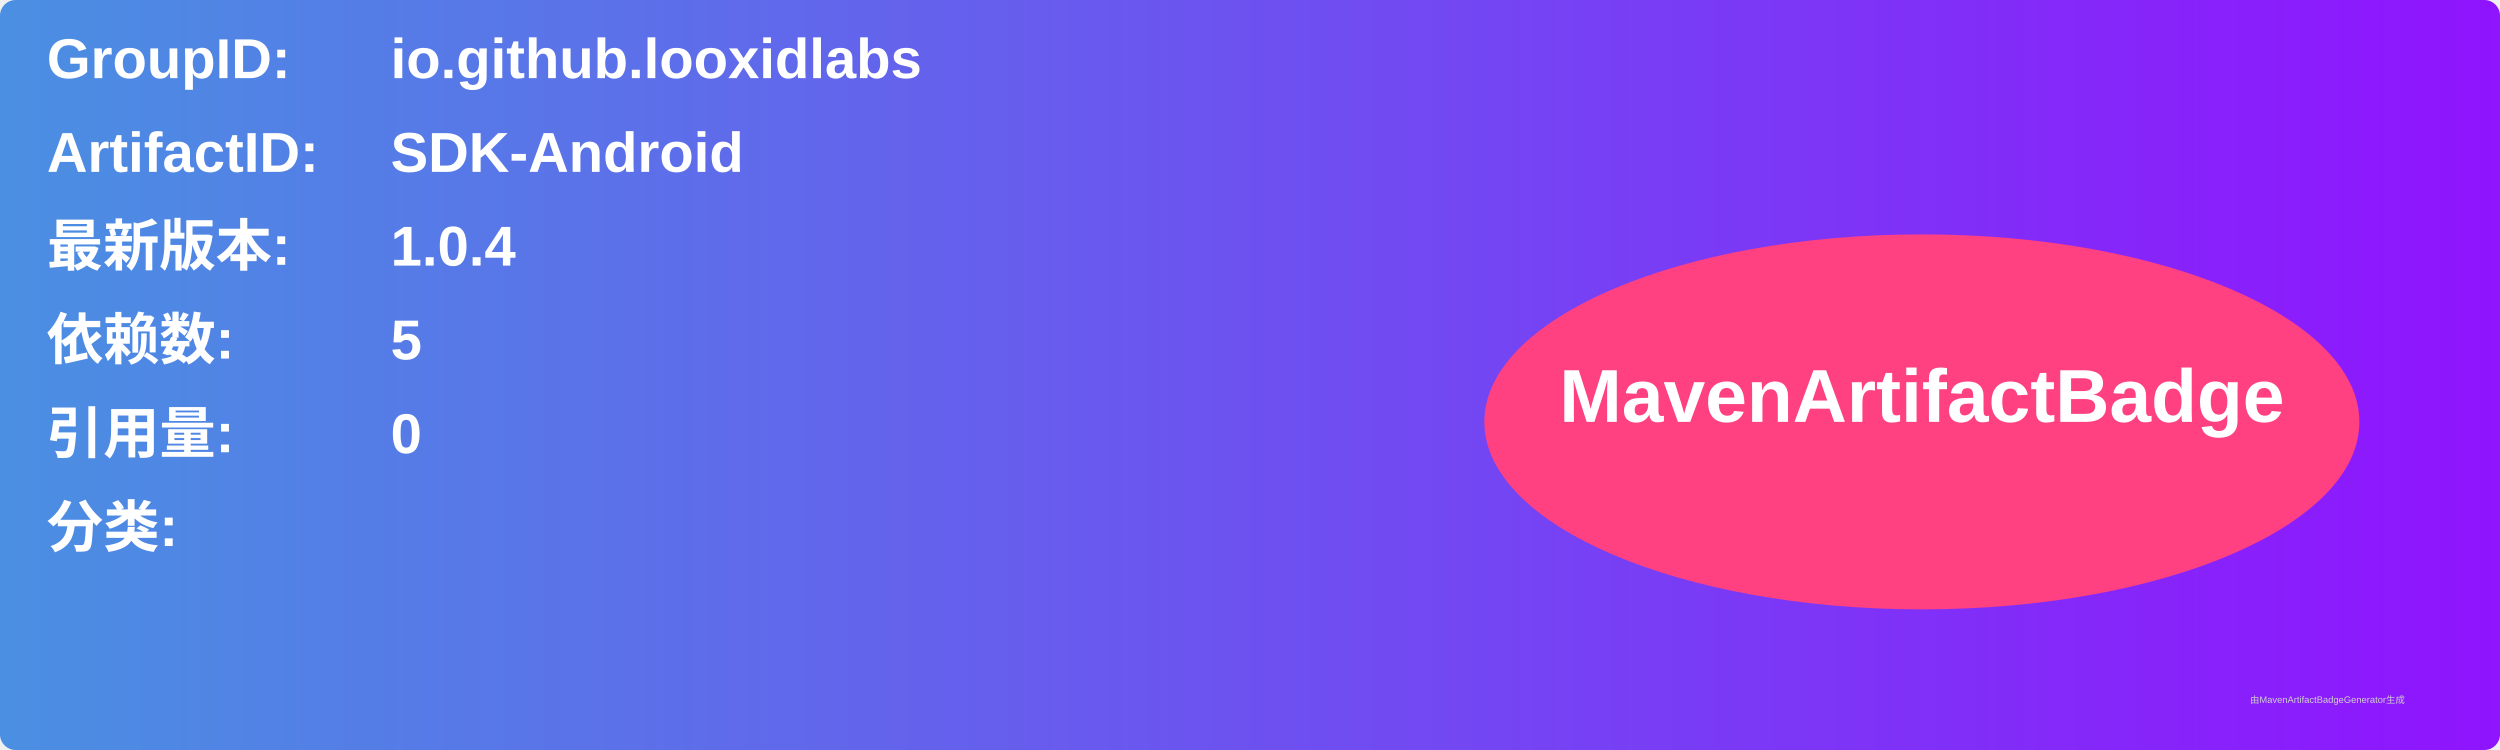
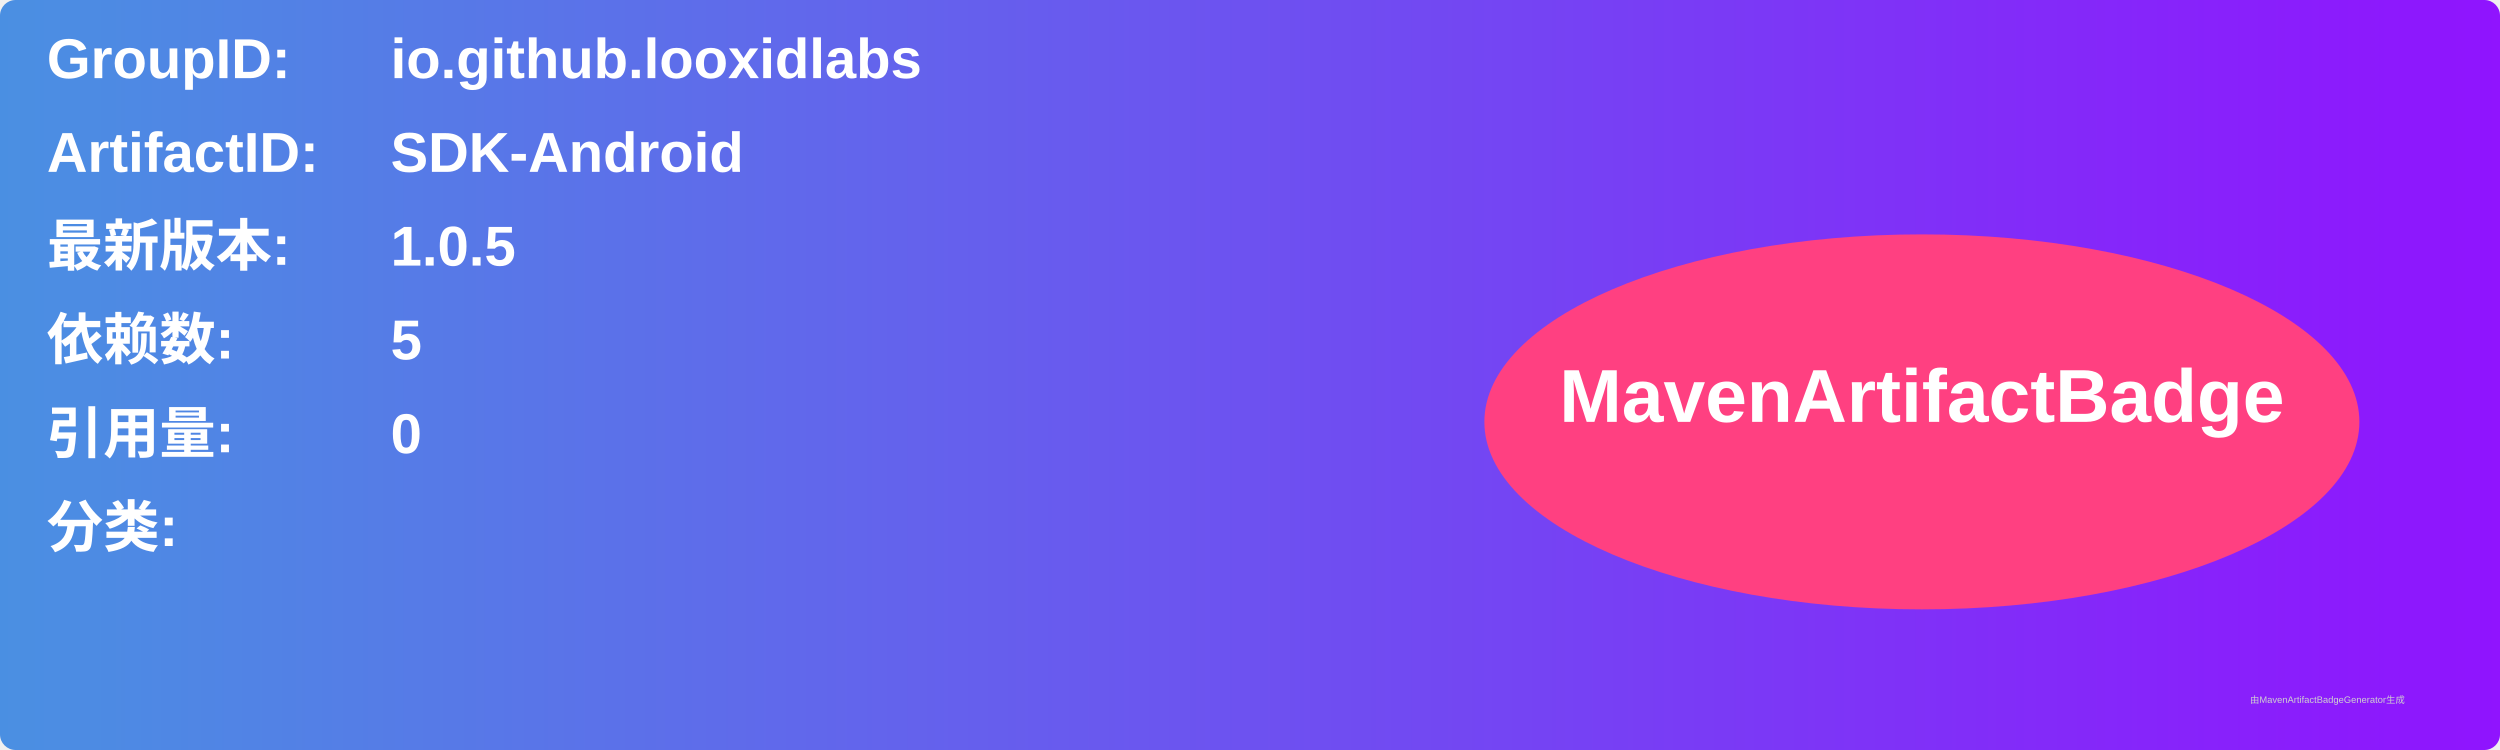
<svg xmlns="http://www.w3.org/2000/svg" width="800" height="240" viewBox="0 0 800 240">
  <linearGradient id="grad" x1="0%" y1="0%" x2="100%" y2="0%">
    <stop offset="0%" stop-color="#4a90e2" />
    <stop offset="100%" stop-color="#9013fe" />
  </linearGradient>
  <rect width="100%" height="100%" rx="5" ry="5" fill="url(#grad)" />
  <g transform="translate(15, 15)">
    <text x="0" y="10" font-family="Arial" font-size="18" fill="white" font-weight="bold" width="260">GroupID:</text>
    <text x="110" y="10" font-family="Arial" font-size="18" fill="white" font-weight="bold" width="460">io.github.looxidlabs</text>
    <text x="0" y="40" font-family="Arial" font-size="18" fill="white" font-weight="bold" width="260">ArtifactID:</text>
    <text x="110" y="40" font-family="Arial" font-size="18" fill="white" font-weight="bold" width="460">SDK-Android</text>
    <text x="0" y="70" font-family="Arial" font-size="18" fill="white" font-weight="bold">最新版本:</text>
    <text x="110" y="70" font-family="Arial" font-size="18" fill="white" font-weight="bold">
-       <tspan font-weight="bold">1.0.4</tspan>
+       <tspan font-weight="bold">1.0.5</tspan>
    </text>
    <text x="0" y="100" font-family="Arial" font-size="18" fill="white" font-weight="bold">依赖数: </text>
    <text x="110" y="100" font-family="Arial" font-size="18" fill="white">
      <tspan font-weight="bold">5</tspan>
    </text>
    <text x="0" y="130" font-family="Arial" font-size="18" fill="white" font-weight="bold">引用量: </text>
    <text x="110" y="130" font-family="Arial" font-size="18" fill="white">
      <tspan font-weight="bold">0</tspan>
    </text>
    <text x="0" y="160" font-family="Arial" font-size="18" fill="white" font-weight="bold">分类:</text>
    <text x="10" y="190" font-family="Arial" font-size="10" fill="white">
      <tspan font-weight="bold" />
    </text>
    <ellipse cx="600" cy="120" rx="140" ry="60" fill="#ff4081" />
    <text x="600" y="120" text-anchor="middle" font-family="Arial" font-size="24" fill="white" font-weight="bold">MavenArtifactBadge</text>
  </g>
  <text x="720" y="225" font-family="Arial" font-size="3" fill="#d0d0d0">由MavenArtifactBadgeGenerator生成</text>
</svg>
